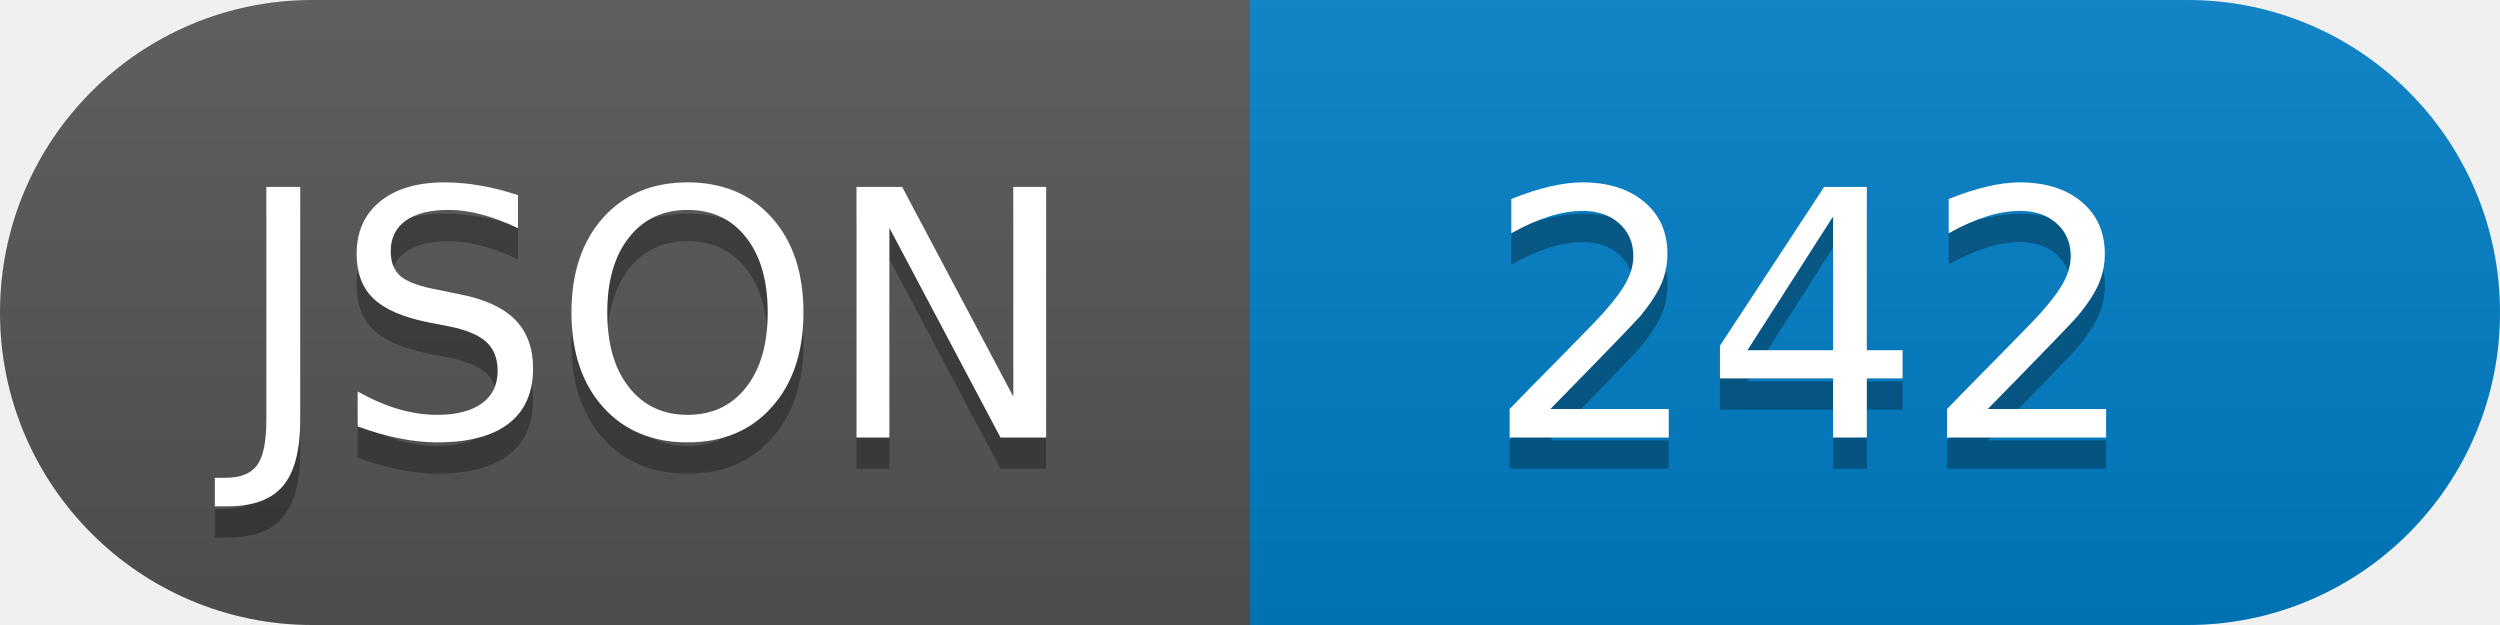
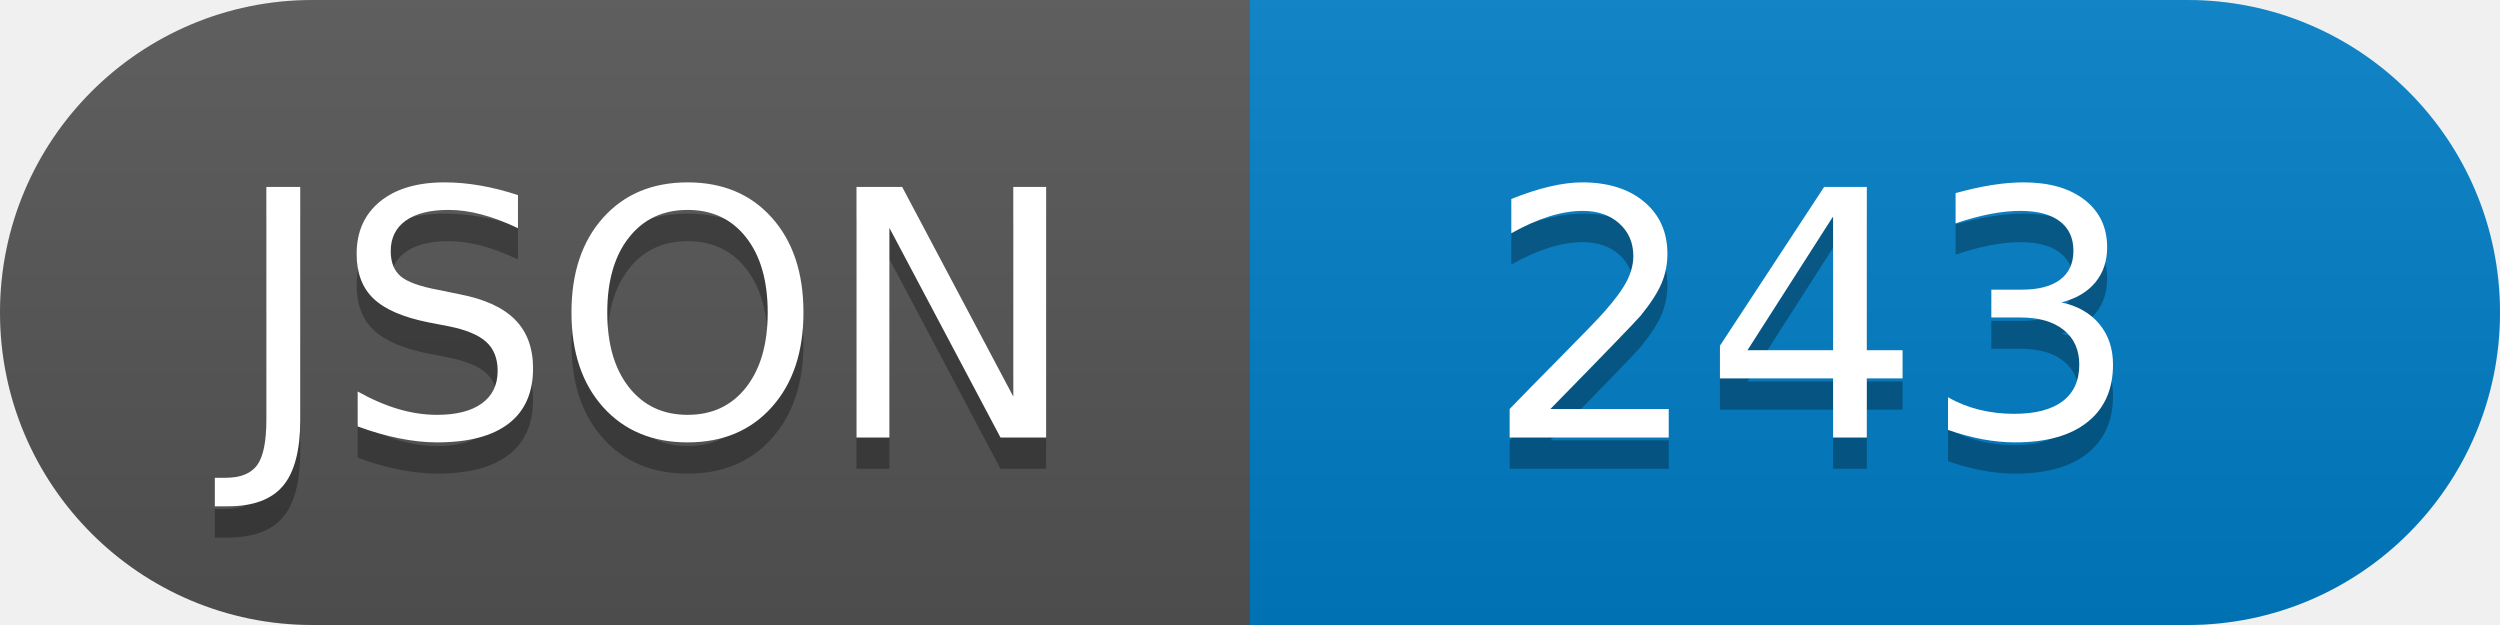
<svg xmlns="http://www.w3.org/2000/svg" width="80" height="20" role="img" aria-label="JSON">
  <linearGradient id="s" x2="0" y2="100%">
    <stop offset="0" stop-color="#bbb" stop-opacity=".1" />
    <stop offset="1" stop-opacity=".1" />
  </linearGradient>
  <clipPath id="r">
    <rect width="80" height="20" rx="10" fill="#fff" />
  </clipPath>
  <g clip-path="url(#r)">
    <rect width="40" height="20" fill="#555" />
    <rect x="40" width="40" height="20" fill="#007ec6" />
    <rect width="80" height="20" fill="url(#s)" />
  </g>
  <g fill="#fff" text-anchor="middle" font-family="Verdana,Geneva,DejaVu Sans,sans-serif" text-rendering="geometricPrecision" font-size="110">
    <text aria-hidden="true" x="210" y="150" fill="#010101" fill-opacity=".3" transform="scale(.1)" textLength="">JSON</text>
    <text x="210" y="140" transform="scale(.1)" fill="#fff" textLength="">JSON</text>
-     <text aria-hidden="true" x="580" y="150" fill="#010101" fill-opacity=".3" transform="scale(.1)" textLength="">242</text>
-     <text x="580" y="140" transform="scale(.1)" fill="#fff" textLength="">242</text>
+     <text aria-hidden="true" x="580" y="150" fill="#010101" fill-opacity=".3" transform="scale(.1)" textLength="">243</text>
+     <text x="580" y="140" transform="scale(.1)" fill="#fff" textLength="">243</text>
  </g>
</svg>
